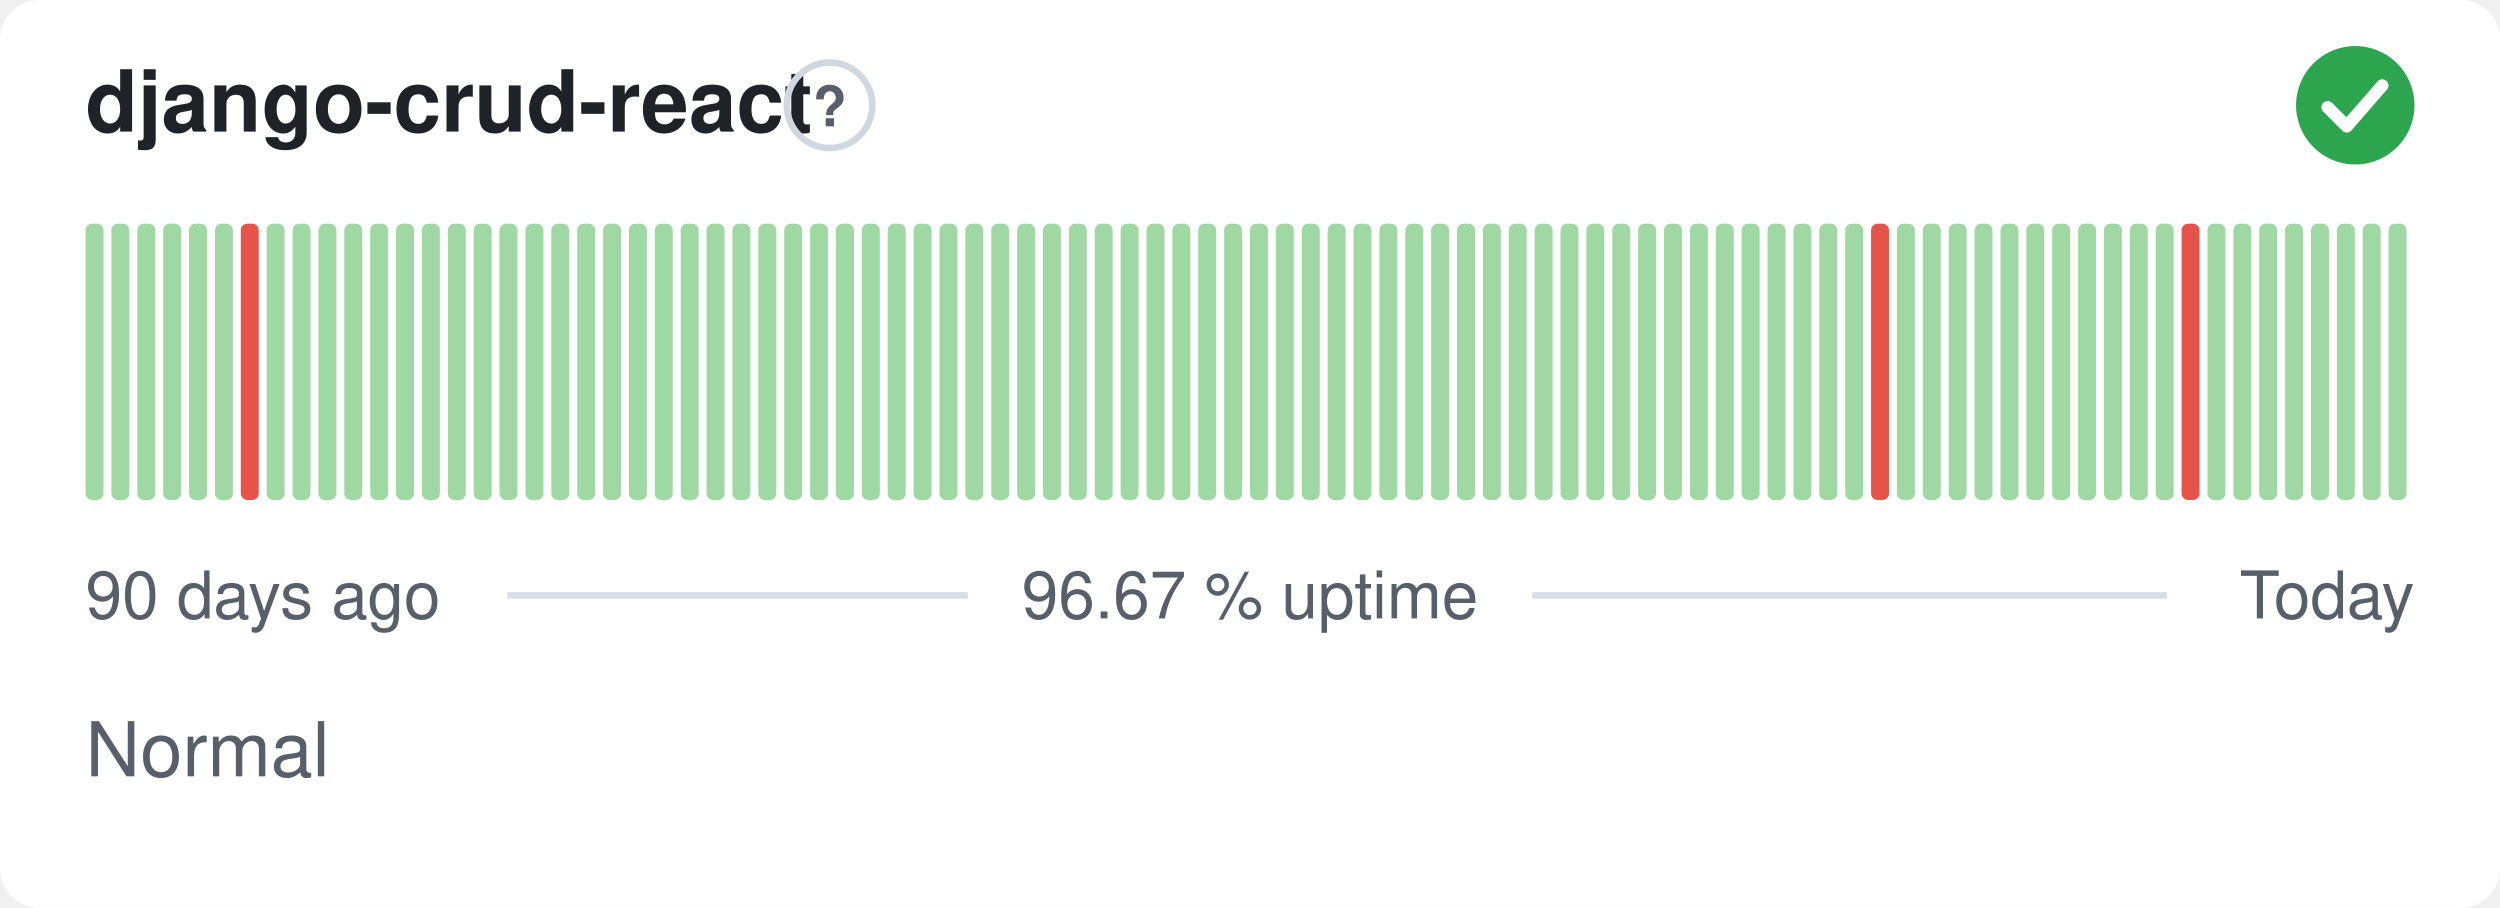
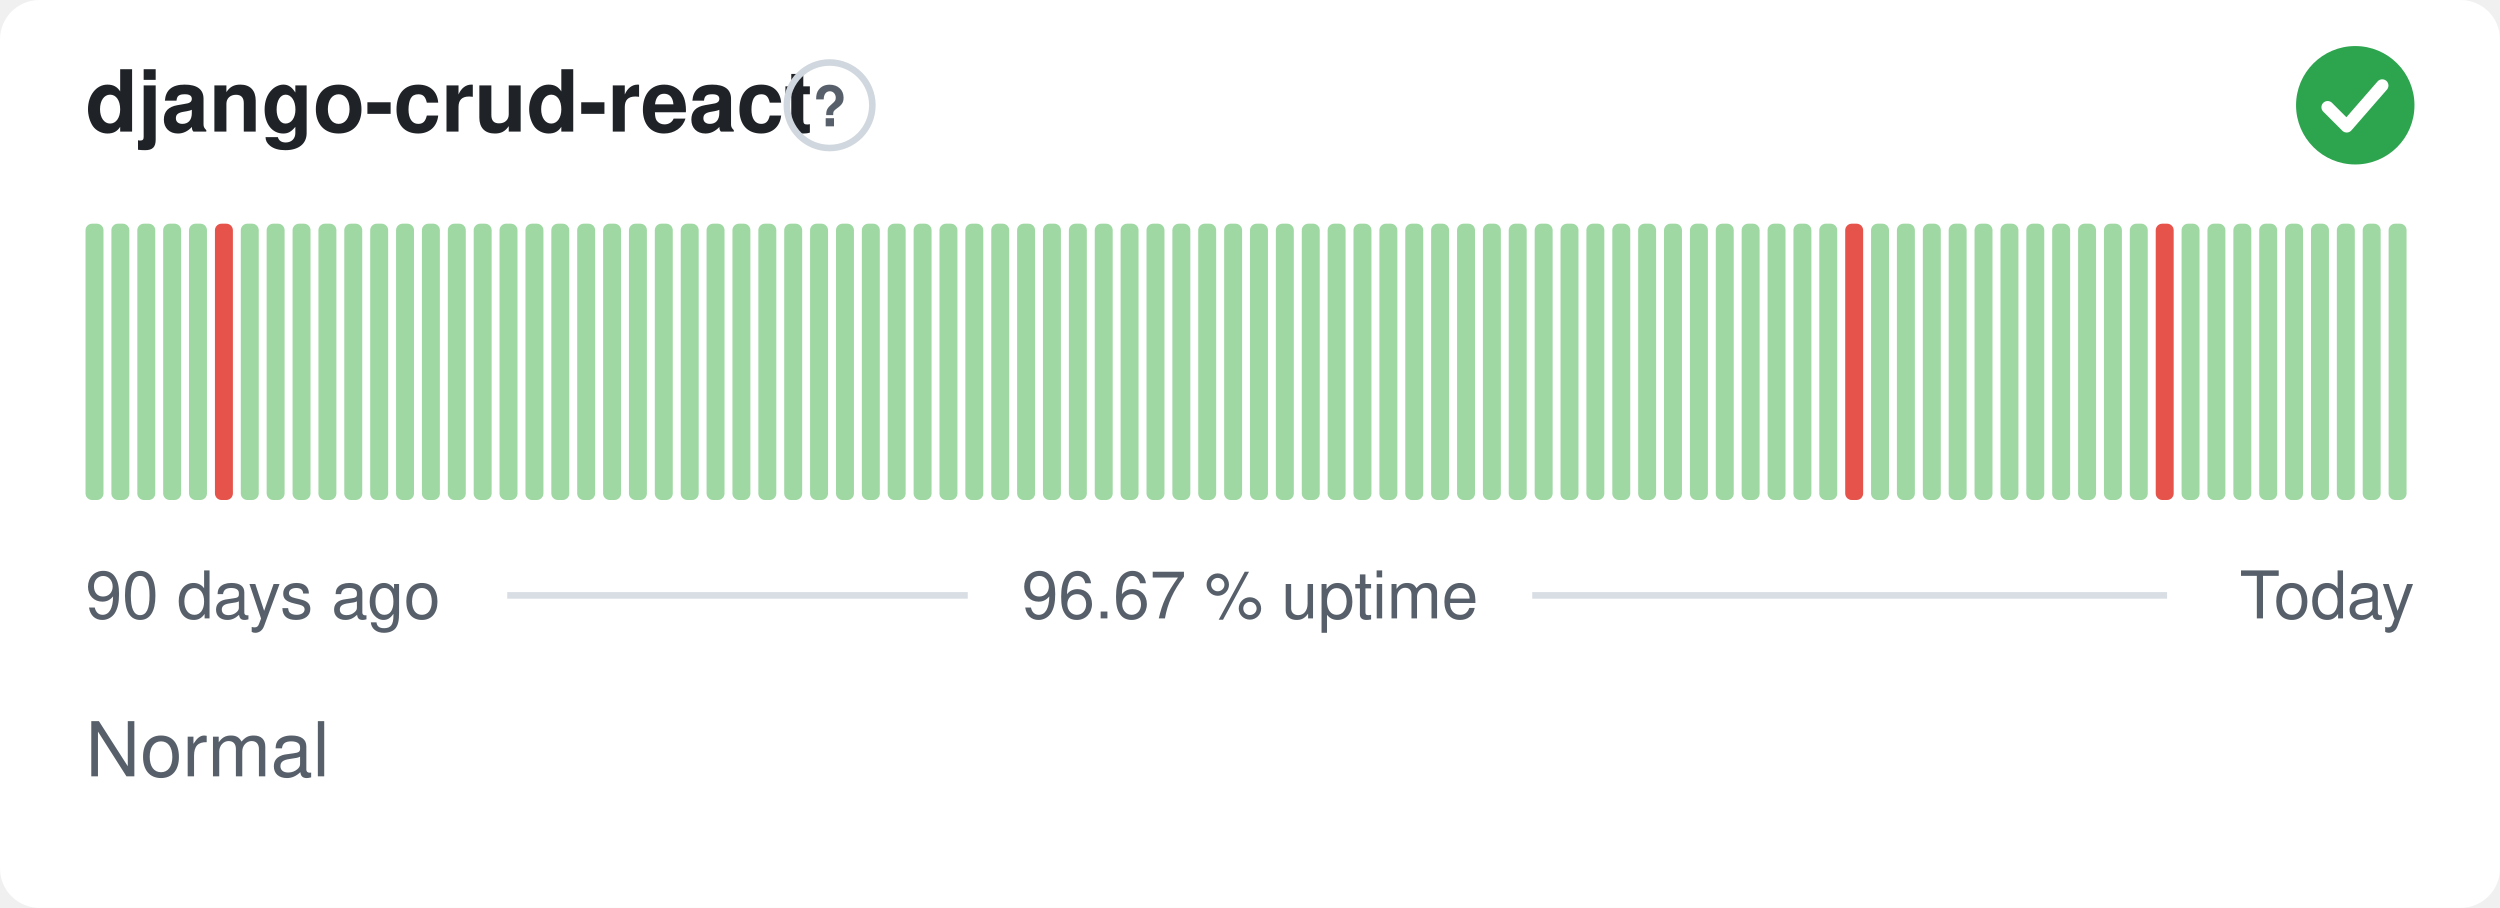
<svg xmlns="http://www.w3.org/2000/svg" width="380" height="138" viewBox="0 0 380 138" role="img" aria-label="django-crud-react: Normal, 96.67 % uptime over the last 90 days" font-family="-apple-system,BlinkMacSystemFont,'Segoe UI',Helvetica,Arial,sans-serif">
  <style>
    @media (prefers-color-scheme: dark) {
      .bg { fill: #0d1117 }
      .title { fill: #e6edf3 }
      .muted { fill: #8b949e }
      .hint { stroke: #30363d }
      .rule { stroke: #30363d }
      .nodata { fill: #21262d }
    }
  </style>
  <rect class="bg" width="380" height="138" rx="6" fill="#ffffff" />
  <text class="title" x="13" y="20" font-size="13" font-weight="600" fill="#1f2328">django-crud-react</text>
  <circle class="hint" cx="126.1" cy="16" r="6.5" fill="none" stroke="#d0d7de" stroke-width="1" />
  <text class="muted" x="126.1" y="19.2" text-anchor="middle" font-size="8.5" font-weight="700" fill="#57606a">?</text>
  <circle cx="358" cy="16" r="9" fill="#2da44e" />
  <path d="M353.80 16.30l2.90 2.90 5.40 -6.20" fill="none" stroke="#fff" stroke-width="1.89" stroke-linecap="round" stroke-linejoin="round" />
  <rect x="13.00" y="34.00" width="2.73" height="42.00" rx="1" fill="#9fd8a3" />
  <rect x="16.93" y="34.00" width="2.73" height="42.00" rx="1" fill="#9fd8a3" />
  <rect x="20.87" y="34.00" width="2.73" height="42.00" rx="1" fill="#9fd8a3" />
  <rect x="24.80" y="34.00" width="2.73" height="42.00" rx="1" fill="#9fd8a3" />
  <rect x="28.73" y="34.00" width="2.73" height="42.00" rx="1" fill="#9fd8a3" />
-   <rect x="32.67" y="34.00" width="2.73" height="42.00" rx="1" fill="#9fd8a3" />
-   <rect x="36.60" y="34.00" width="2.73" height="42.00" rx="1" fill="#e5534b" />
+   <rect x="32.67" y="34.00" width="2.73" height="42.00" rx="1" fill="#e5534b" />
+   <rect x="36.60" y="34.00" width="2.73" height="42.00" rx="1" fill="#9fd8a3" />
  <rect x="40.53" y="34.00" width="2.73" height="42.00" rx="1" fill="#9fd8a3" />
  <rect x="44.47" y="34.00" width="2.73" height="42.00" rx="1" fill="#9fd8a3" />
  <rect x="48.40" y="34.00" width="2.73" height="42.00" rx="1" fill="#9fd8a3" />
  <rect x="52.33" y="34.00" width="2.73" height="42.00" rx="1" fill="#9fd8a3" />
  <rect x="56.27" y="34.00" width="2.73" height="42.00" rx="1" fill="#9fd8a3" />
  <rect x="60.20" y="34.00" width="2.73" height="42.00" rx="1" fill="#9fd8a3" />
  <rect x="64.13" y="34.00" width="2.73" height="42.00" rx="1" fill="#9fd8a3" />
  <rect x="68.07" y="34.00" width="2.73" height="42.00" rx="1" fill="#9fd8a3" />
  <rect x="72.00" y="34.00" width="2.73" height="42.00" rx="1" fill="#9fd8a3" />
  <rect x="75.93" y="34.00" width="2.73" height="42.00" rx="1" fill="#9fd8a3" />
  <rect x="79.87" y="34.00" width="2.73" height="42.00" rx="1" fill="#9fd8a3" />
  <rect x="83.80" y="34.00" width="2.73" height="42.00" rx="1" fill="#9fd8a3" />
  <rect x="87.73" y="34.00" width="2.73" height="42.00" rx="1" fill="#9fd8a3" />
  <rect x="91.67" y="34.00" width="2.73" height="42.00" rx="1" fill="#9fd8a3" />
  <rect x="95.60" y="34.00" width="2.73" height="42.00" rx="1" fill="#9fd8a3" />
  <rect x="99.53" y="34.00" width="2.73" height="42.00" rx="1" fill="#9fd8a3" />
  <rect x="103.47" y="34.00" width="2.73" height="42.00" rx="1" fill="#9fd8a3" />
  <rect x="107.40" y="34.00" width="2.73" height="42.00" rx="1" fill="#9fd8a3" />
  <rect x="111.33" y="34.00" width="2.73" height="42.00" rx="1" fill="#9fd8a3" />
  <rect x="115.27" y="34.00" width="2.73" height="42.00" rx="1" fill="#9fd8a3" />
  <rect x="119.20" y="34.00" width="2.73" height="42.00" rx="1" fill="#9fd8a3" />
  <rect x="123.13" y="34.00" width="2.73" height="42.00" rx="1" fill="#9fd8a3" />
  <rect x="127.07" y="34.00" width="2.73" height="42.00" rx="1" fill="#9fd8a3" />
  <rect x="131.00" y="34.00" width="2.73" height="42.00" rx="1" fill="#9fd8a3" />
  <rect x="134.93" y="34.00" width="2.73" height="42.00" rx="1" fill="#9fd8a3" />
  <rect x="138.87" y="34.00" width="2.73" height="42.00" rx="1" fill="#9fd8a3" />
  <rect x="142.80" y="34.00" width="2.73" height="42.00" rx="1" fill="#9fd8a3" />
  <rect x="146.73" y="34.00" width="2.73" height="42.00" rx="1" fill="#9fd8a3" />
  <rect x="150.67" y="34.00" width="2.73" height="42.00" rx="1" fill="#9fd8a3" />
  <rect x="154.60" y="34.00" width="2.73" height="42.00" rx="1" fill="#9fd8a3" />
  <rect x="158.53" y="34.00" width="2.73" height="42.00" rx="1" fill="#9fd8a3" />
  <rect x="162.47" y="34.00" width="2.73" height="42.00" rx="1" fill="#9fd8a3" />
  <rect x="166.40" y="34.00" width="2.73" height="42.00" rx="1" fill="#9fd8a3" />
  <rect x="170.33" y="34.00" width="2.73" height="42.00" rx="1" fill="#9fd8a3" />
  <rect x="174.27" y="34.00" width="2.73" height="42.00" rx="1" fill="#9fd8a3" />
  <rect x="178.20" y="34.00" width="2.73" height="42.00" rx="1" fill="#9fd8a3" />
  <rect x="182.13" y="34.00" width="2.73" height="42.00" rx="1" fill="#9fd8a3" />
  <rect x="186.07" y="34.00" width="2.73" height="42.00" rx="1" fill="#9fd8a3" />
  <rect x="190.00" y="34.00" width="2.73" height="42.00" rx="1" fill="#9fd8a3" />
  <rect x="193.93" y="34.00" width="2.73" height="42.00" rx="1" fill="#9fd8a3" />
  <rect x="197.87" y="34.00" width="2.73" height="42.00" rx="1" fill="#9fd8a3" />
  <rect x="201.80" y="34.00" width="2.73" height="42.00" rx="1" fill="#9fd8a3" />
  <rect x="205.73" y="34.00" width="2.73" height="42.00" rx="1" fill="#9fd8a3" />
  <rect x="209.67" y="34.00" width="2.73" height="42.00" rx="1" fill="#9fd8a3" />
  <rect x="213.60" y="34.00" width="2.73" height="42.00" rx="1" fill="#9fd8a3" />
  <rect x="217.53" y="34.00" width="2.73" height="42.00" rx="1" fill="#9fd8a3" />
  <rect x="221.47" y="34.00" width="2.73" height="42.00" rx="1" fill="#9fd8a3" />
  <rect x="225.40" y="34.00" width="2.73" height="42.00" rx="1" fill="#9fd8a3" />
  <rect x="229.33" y="34.00" width="2.73" height="42.00" rx="1" fill="#9fd8a3" />
  <rect x="233.27" y="34.00" width="2.73" height="42.00" rx="1" fill="#9fd8a3" />
  <rect x="237.20" y="34.00" width="2.73" height="42.00" rx="1" fill="#9fd8a3" />
  <rect x="241.13" y="34.00" width="2.73" height="42.00" rx="1" fill="#9fd8a3" />
  <rect x="245.07" y="34.00" width="2.73" height="42.00" rx="1" fill="#9fd8a3" />
  <rect x="249.00" y="34.00" width="2.73" height="42.00" rx="1" fill="#9fd8a3" />
  <rect x="252.93" y="34.00" width="2.73" height="42.00" rx="1" fill="#9fd8a3" />
  <rect x="256.87" y="34.00" width="2.73" height="42.00" rx="1" fill="#9fd8a3" />
  <rect x="260.80" y="34.00" width="2.73" height="42.00" rx="1" fill="#9fd8a3" />
  <rect x="264.73" y="34.00" width="2.73" height="42.00" rx="1" fill="#9fd8a3" />
  <rect x="268.67" y="34.00" width="2.73" height="42.00" rx="1" fill="#9fd8a3" />
  <rect x="272.60" y="34.00" width="2.73" height="42.00" rx="1" fill="#9fd8a3" />
  <rect x="276.53" y="34.00" width="2.73" height="42.00" rx="1" fill="#9fd8a3" />
-   <rect x="280.47" y="34.00" width="2.73" height="42.00" rx="1" fill="#9fd8a3" />
-   <rect x="284.40" y="34.00" width="2.73" height="42.00" rx="1" fill="#e5534b" />
+   <rect x="280.47" y="34.00" width="2.73" height="42.00" rx="1" fill="#e5534b" />
+   <rect x="284.40" y="34.00" width="2.73" height="42.00" rx="1" fill="#9fd8a3" />
  <rect x="288.33" y="34.00" width="2.73" height="42.00" rx="1" fill="#9fd8a3" />
  <rect x="292.27" y="34.00" width="2.73" height="42.00" rx="1" fill="#9fd8a3" />
  <rect x="296.20" y="34.00" width="2.73" height="42.00" rx="1" fill="#9fd8a3" />
  <rect x="300.13" y="34.00" width="2.73" height="42.00" rx="1" fill="#9fd8a3" />
  <rect x="304.07" y="34.00" width="2.73" height="42.00" rx="1" fill="#9fd8a3" />
  <rect x="308.00" y="34.00" width="2.73" height="42.00" rx="1" fill="#9fd8a3" />
  <rect x="311.93" y="34.00" width="2.73" height="42.00" rx="1" fill="#9fd8a3" />
  <rect x="315.87" y="34.00" width="2.73" height="42.00" rx="1" fill="#9fd8a3" />
  <rect x="319.80" y="34.00" width="2.73" height="42.00" rx="1" fill="#9fd8a3" />
  <rect x="323.73" y="34.00" width="2.73" height="42.00" rx="1" fill="#9fd8a3" />
-   <rect x="327.67" y="34.00" width="2.73" height="42.00" rx="1" fill="#9fd8a3" />
-   <rect x="331.60" y="34.00" width="2.73" height="42.00" rx="1" fill="#e5534b" />
+   <rect x="327.67" y="34.00" width="2.73" height="42.00" rx="1" fill="#e5534b" />
+   <rect x="331.60" y="34.00" width="2.73" height="42.00" rx="1" fill="#9fd8a3" />
  <rect x="335.53" y="34.00" width="2.73" height="42.00" rx="1" fill="#9fd8a3" />
  <rect x="339.47" y="34.00" width="2.73" height="42.00" rx="1" fill="#9fd8a3" />
  <rect x="343.40" y="34.00" width="2.73" height="42.00" rx="1" fill="#9fd8a3" />
  <rect x="347.33" y="34.00" width="2.73" height="42.00" rx="1" fill="#9fd8a3" />
  <rect x="351.27" y="34.00" width="2.73" height="42.00" rx="1" fill="#9fd8a3" />
  <rect x="355.20" y="34.00" width="2.73" height="42.00" rx="1" fill="#9fd8a3" />
  <rect x="359.13" y="34.00" width="2.73" height="42.00" rx="1" fill="#9fd8a3" />
  <rect x="363.07" y="34.00" width="2.73" height="42.00" rx="1" fill="#9fd8a3" />
  <text class="muted" x="13" y="94" font-size="10" fill="#57606a">90 days ago</text>
  <text class="muted" x="190" y="94" text-anchor="middle" font-size="10" fill="#57606a">96.67 % uptime</text>
  <text class="muted" x="367" y="94" text-anchor="end" font-size="10" fill="#57606a">Today</text>
  <line class="rule" x1="77.1" y1="90.5" x2="147.1" y2="90.5" stroke="#d8dee4" stroke-width="1" />
  <line class="rule" x1="232.9" y1="90.5" x2="329.4" y2="90.5" stroke="#d8dee4" stroke-width="1" />
  <text class="muted" x="13" y="118" font-size="11.5" fill="#57606a">Normal</text>
</svg>
